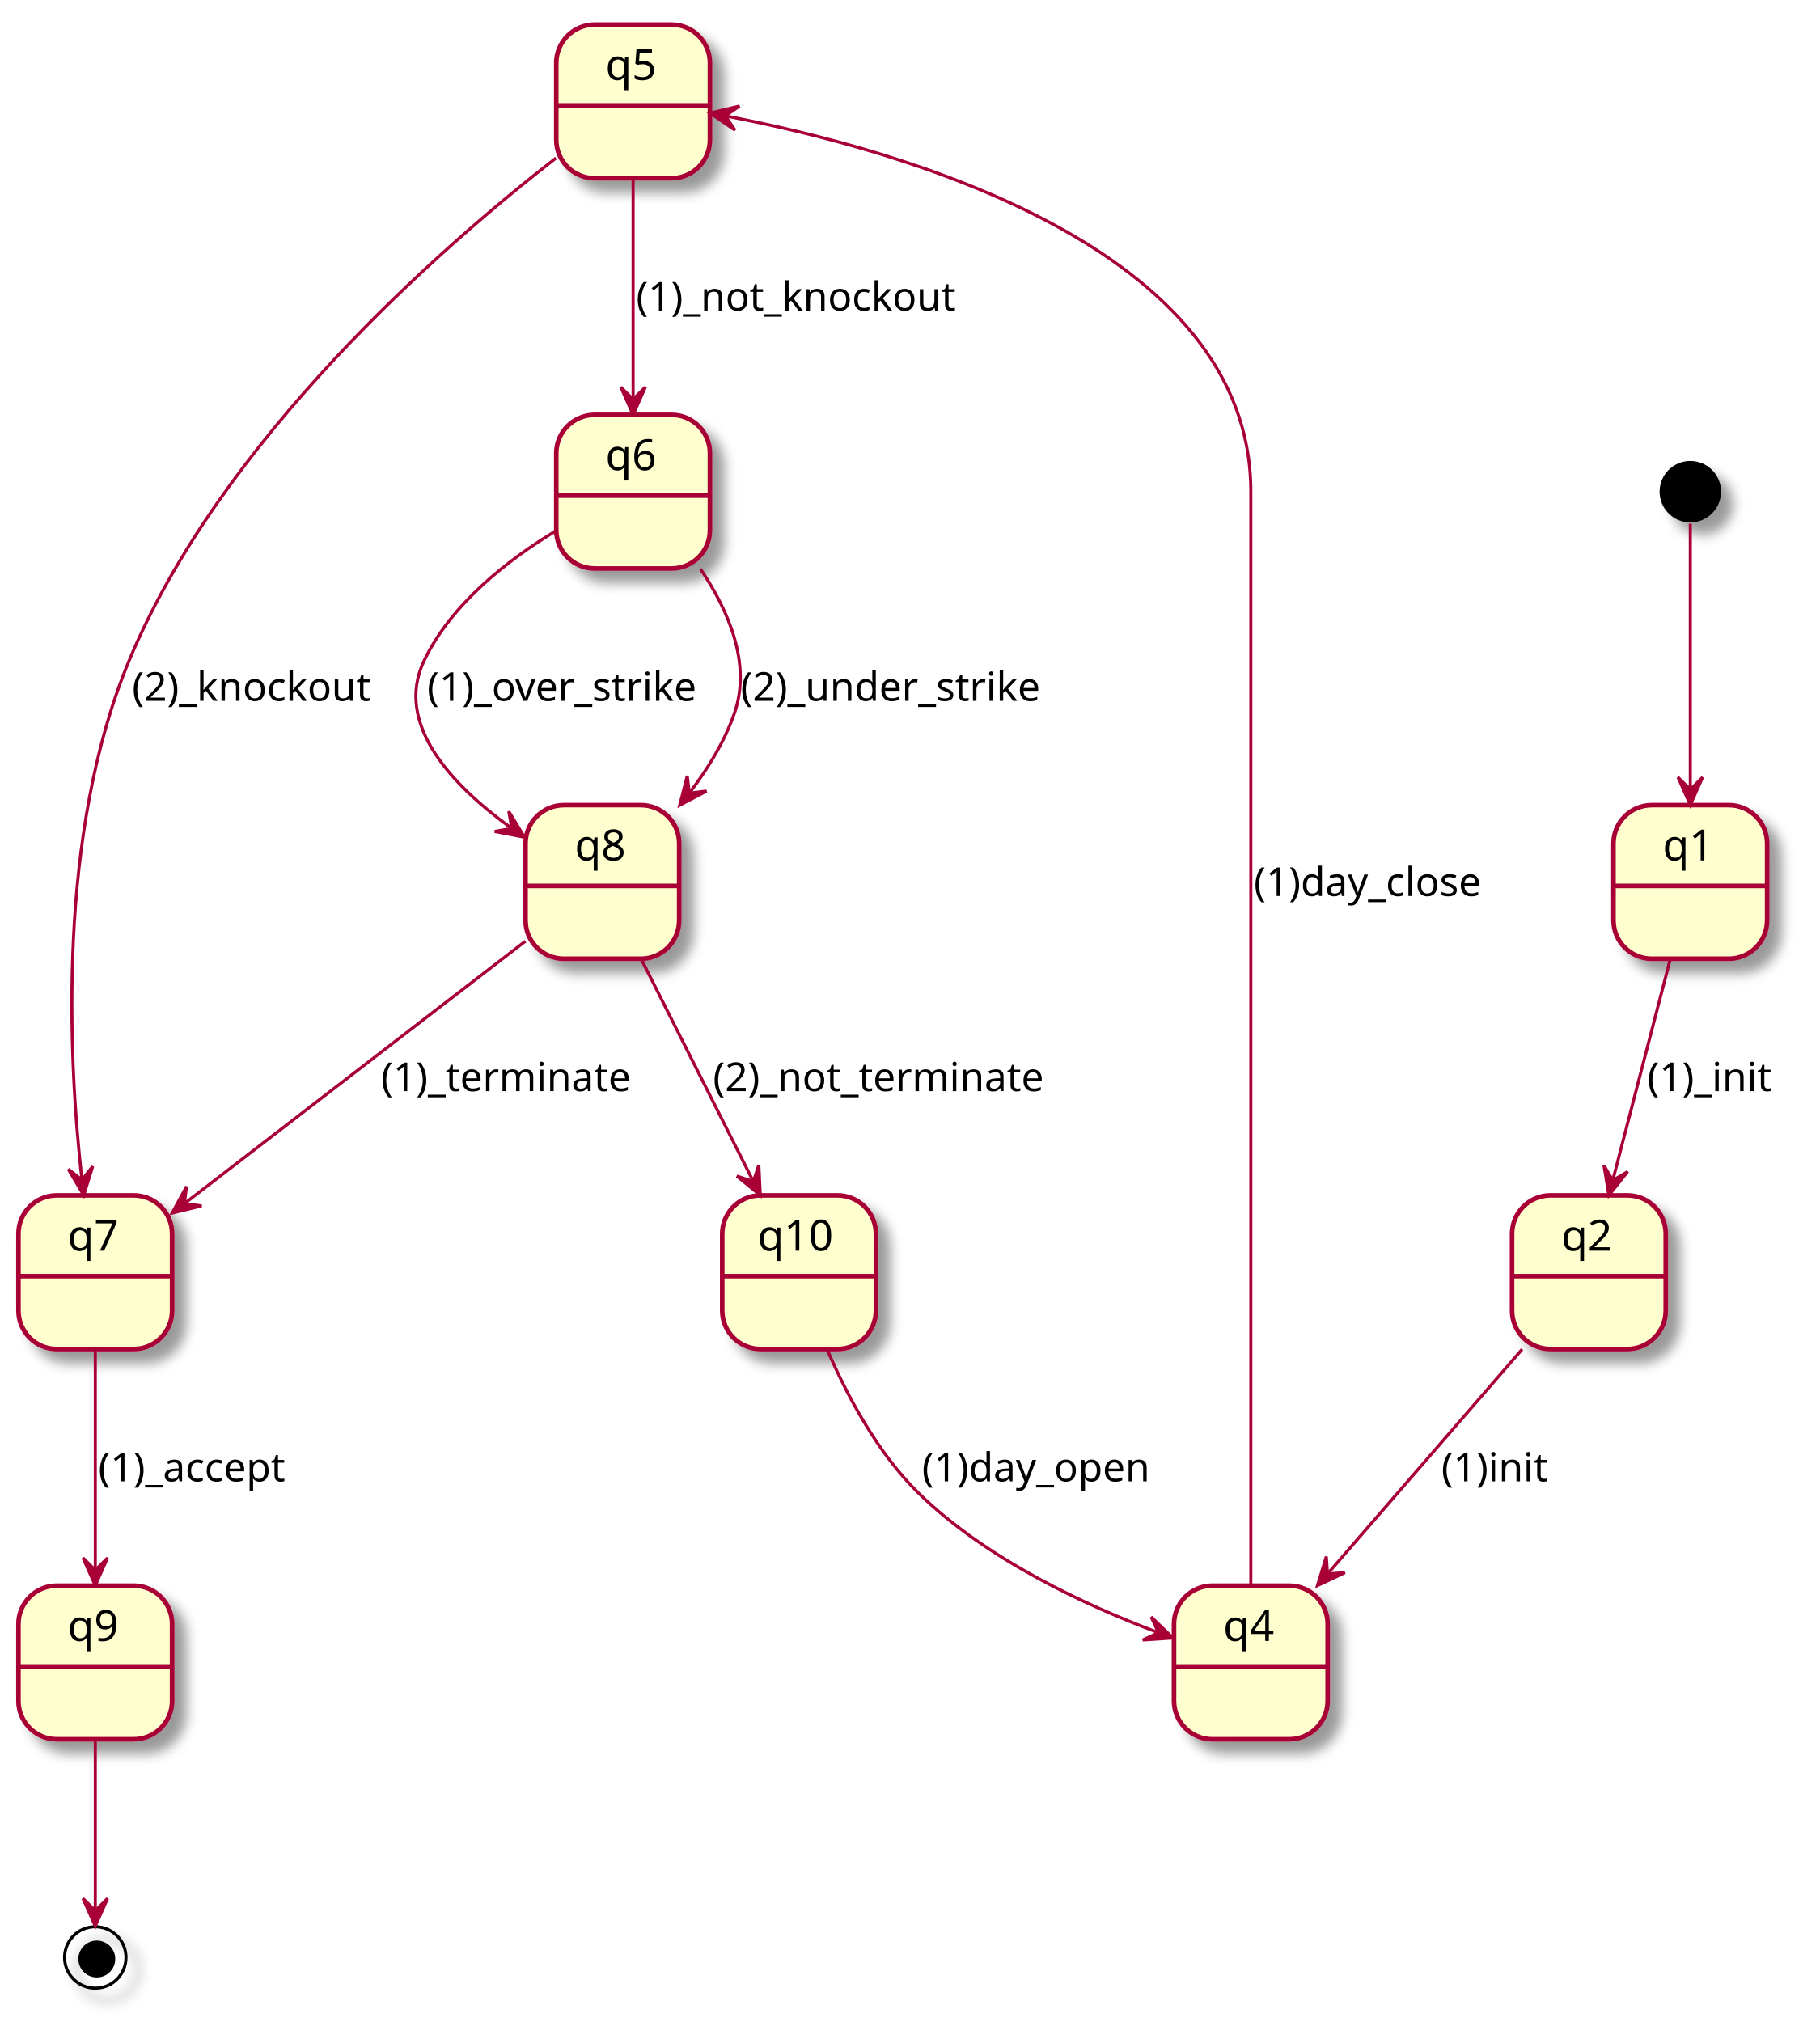
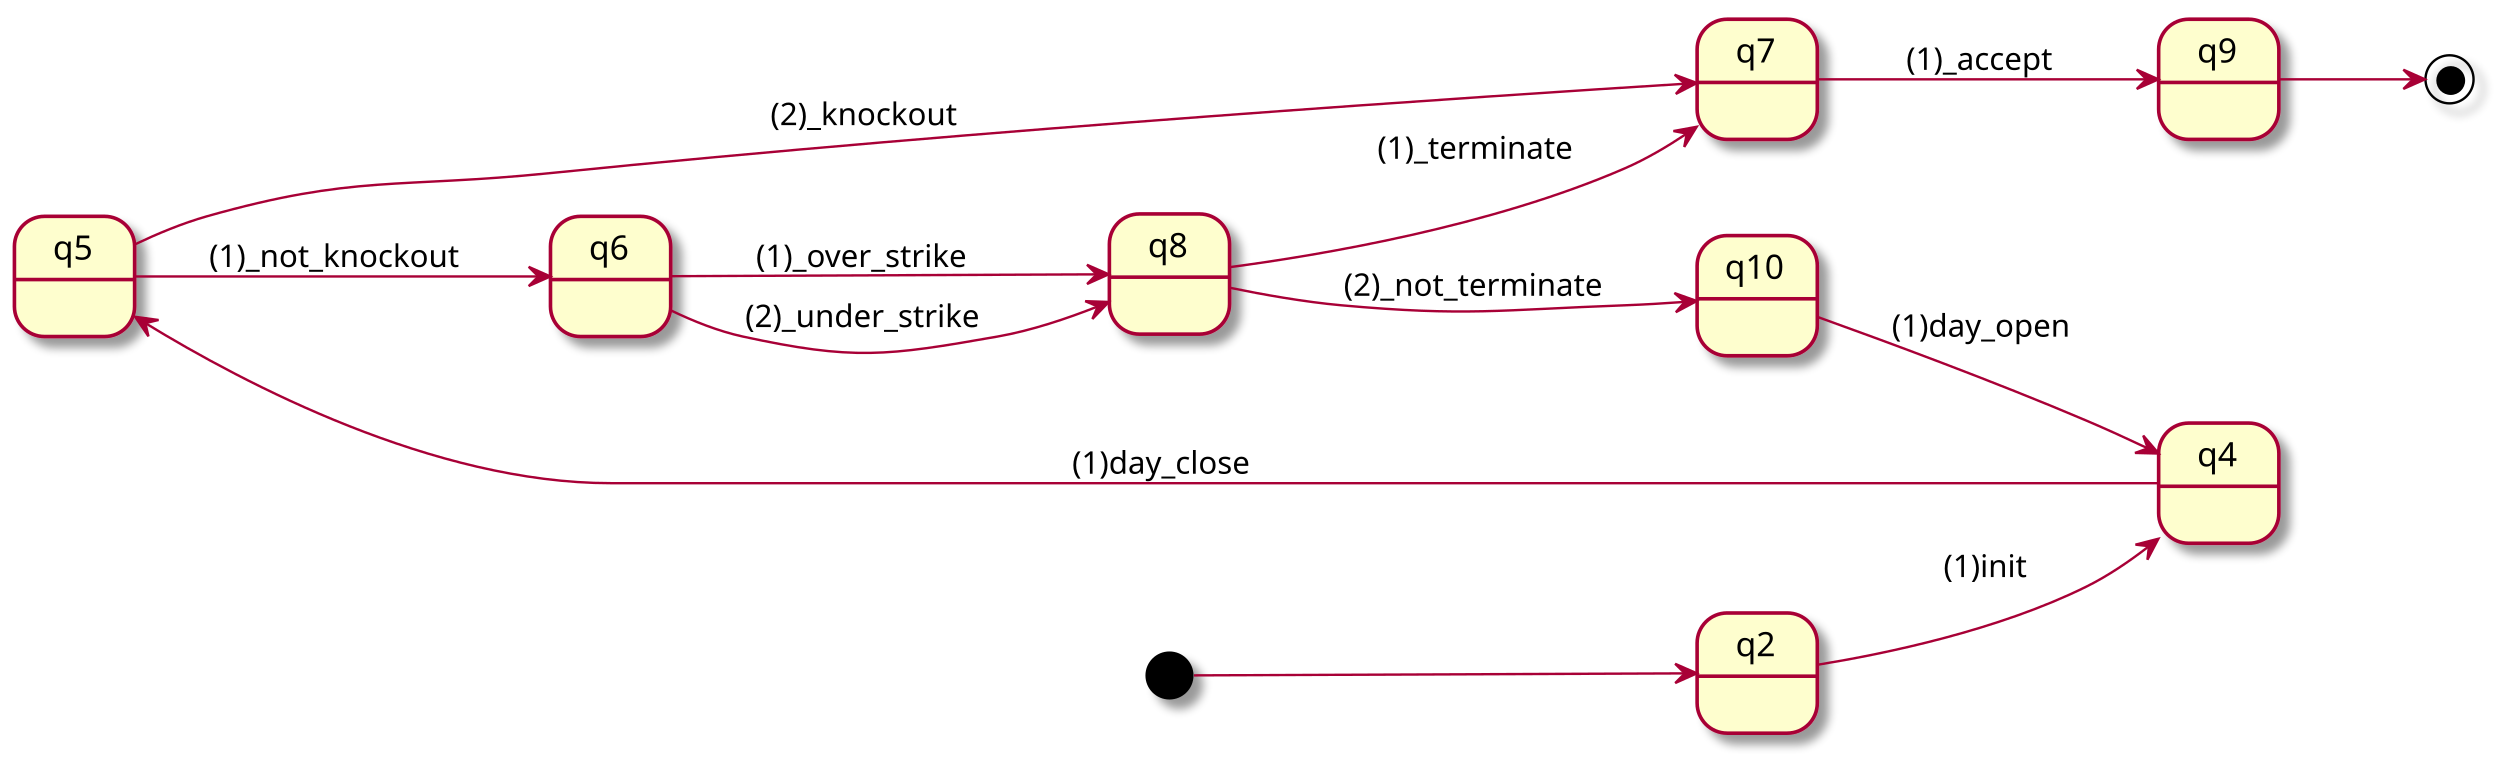
- <svg xmlns="http://www.w3.org/2000/svg" contentScriptType="application/ecmascript" contentStyleType="text/css" height="658px" preserveAspectRatio="none" style="width:592px;height:658px;" version="1.1" viewBox="0 0 592 658" width="592px" zoomAndPan="magnify">
+ <svg xmlns="http://www.w3.org/2000/svg" contentScriptType="application/ecmascript" contentStyleType="text/css" height="316px" preserveAspectRatio="none" style="width:1040px;height:316px;" version="1.1" viewBox="0 0 1040 316" width="1040px" zoomAndPan="magnify">
  <defs>
-     <filter height="300%" id="f1em7yz9oxuzii" width="300%" x="-1" y="-1">
+     <filter height="300%" id="f5lpzz3i67a91" width="300%" x="-1" y="-1">
      <feGaussianBlur result="blurOut" stdDeviation="2.0" />
      <feColorMatrix in="blurOut" result="blurOut2" type="matrix" values="0 0 0 0 0 0 0 0 0 0 0 0 0 0 0 0 0 0 .4 0" />
      <feOffset dx="4.0" dy="4.0" in="blurOut2" result="blurOut3" />
      <feBlend in="SourceGraphic" in2="blurOut3" mode="normal" />
    </filter>
  </defs>
  <g>
-     <rect fill="#FEFECE" filter="url(#f1em7yz9oxuzii)" height="50" rx="12.5" ry="12.5" style="stroke: #A80036; stroke-width: 1.5;" width="50" x="6" y="516" />
-     <line style="stroke: #A80036; stroke-width: 1.5;" x1="6" x2="56" y1="542.297" y2="542.297" />
-     <text fill="#000000" font-family="sans-serif" font-size="14" lengthAdjust="spacingAndGlyphs" textLength="18" x="22" y="533.995">q9</text>
-     <ellipse cx="550" cy="160" fill="#000000" filter="url(#f1em7yz9oxuzii)" rx="10" ry="10" style="stroke: none; stroke-width: 1.0;" />
-     <ellipse cx="31" cy="637" fill="none" filter="url(#f1em7yz9oxuzii)" rx="10" ry="10" style="stroke: #000000; stroke-width: 1.0;" />
-     <ellipse cx="31.5" cy="637.5" fill="#000000" rx="6" ry="6" style="stroke: none; stroke-width: 1.0;" />
-     <rect fill="#FEFECE" filter="url(#f1em7yz9oxuzii)" height="50" rx="12.5" ry="12.5" style="stroke: #A80036; stroke-width: 1.5;" width="50" x="525" y="262" />
-     <line style="stroke: #A80036; stroke-width: 1.5;" x1="525" x2="575" y1="288.297" y2="288.297" />
-     <text fill="#000000" font-family="sans-serif" font-size="14" lengthAdjust="spacingAndGlyphs" textLength="18" x="541" y="279.995">q1</text>
-     <rect fill="#FEFECE" filter="url(#f1em7yz9oxuzii)" height="50" rx="12.5" ry="12.5" style="stroke: #A80036; stroke-width: 1.5;" width="50" x="492" y="389" />
-     <line style="stroke: #A80036; stroke-width: 1.5;" x1="492" x2="542" y1="415.297" y2="415.297" />
-     <text fill="#000000" font-family="sans-serif" font-size="14" lengthAdjust="spacingAndGlyphs" textLength="18" x="508" y="406.995">q2</text>
-     <rect fill="#FEFECE" filter="url(#f1em7yz9oxuzii)" height="50" rx="12.5" ry="12.5" style="stroke: #A80036; stroke-width: 1.5;" width="50" x="181" y="8" />
-     <line style="stroke: #A80036; stroke-width: 1.5;" x1="181" x2="231" y1="34.297" y2="34.297" />
-     <text fill="#000000" font-family="sans-serif" font-size="14" lengthAdjust="spacingAndGlyphs" textLength="18" x="197" y="25.995">q5</text>
-     <rect fill="#FEFECE" filter="url(#f1em7yz9oxuzii)" height="50" rx="12.5" ry="12.5" style="stroke: #A80036; stroke-width: 1.5;" width="50" x="6" y="389" />
-     <line style="stroke: #A80036; stroke-width: 1.5;" x1="6" x2="56" y1="415.297" y2="415.297" />
-     <text fill="#000000" font-family="sans-serif" font-size="14" lengthAdjust="spacingAndGlyphs" textLength="18" x="22" y="406.995">q7</text>
-     <rect fill="#FEFECE" filter="url(#f1em7yz9oxuzii)" height="50" rx="12.5" ry="12.5" style="stroke: #A80036; stroke-width: 1.5;" width="50" x="235" y="389" />
-     <line style="stroke: #A80036; stroke-width: 1.5;" x1="235" x2="285" y1="415.297" y2="415.297" />
-     <text fill="#000000" font-family="sans-serif" font-size="14" lengthAdjust="spacingAndGlyphs" textLength="27" x="246.5" y="406.995">q10</text>
-     <rect fill="#FEFECE" filter="url(#f1em7yz9oxuzii)" height="50" rx="12.5" ry="12.5" style="stroke: #A80036; stroke-width: 1.5;" width="50" x="171" y="262" />
-     <line style="stroke: #A80036; stroke-width: 1.5;" x1="171" x2="221" y1="288.297" y2="288.297" />
-     <text fill="#000000" font-family="sans-serif" font-size="14" lengthAdjust="spacingAndGlyphs" textLength="18" x="187" y="279.995">q8</text>
-     <rect fill="#FEFECE" filter="url(#f1em7yz9oxuzii)" height="50" rx="12.5" ry="12.5" style="stroke: #A80036; stroke-width: 1.5;" width="50" x="181" y="135" />
-     <line style="stroke: #A80036; stroke-width: 1.5;" x1="181" x2="231" y1="161.297" y2="161.297" />
-     <text fill="#000000" font-family="sans-serif" font-size="14" lengthAdjust="spacingAndGlyphs" textLength="18" x="197" y="152.995">q6</text>
-     <rect fill="#FEFECE" filter="url(#f1em7yz9oxuzii)" height="50" rx="12.5" ry="12.5" style="stroke: #A80036; stroke-width: 1.5;" width="50" x="382" y="516" />
-     <line style="stroke: #A80036; stroke-width: 1.5;" x1="382" x2="432" y1="542.297" y2="542.297" />
-     <text fill="#000000" font-family="sans-serif" font-size="14" lengthAdjust="spacingAndGlyphs" textLength="18" x="398" y="533.995">q4</text>
-     <path d="M543.48,312.091 C538.124,332.704 530.521,361.965 524.835,383.848 " fill="none" id="q1-q2" style="stroke: #A80036; stroke-width: 1.0;" />
-     <polygon fill="#A80036" points="523.506,388.961,529.641,381.256,524.764,384.122,521.898,379.244,523.506,388.961" style="stroke: #A80036; stroke-width: 1.0;" />
-     <text fill="#000000" font-family="sans-serif" font-size="13" lengthAdjust="spacingAndGlyphs" textLength="44" x="536" y="355.067">(1)_init</text>
-     <path d="M495.267,439.091 C477.113,460.051 451.212,489.955 432.161,511.95 " fill="none" id="q2-q4" style="stroke: #A80036; stroke-width: 1.0;" />
-     <polygon fill="#A80036" points="428.687,515.961,437.603,511.777,431.961,512.182,431.556,506.539,428.687,515.961" style="stroke: #A80036; stroke-width: 1.0;" />
-     <text fill="#000000" font-family="sans-serif" font-size="13" lengthAdjust="spacingAndGlyphs" textLength="37" x="469" y="482.067">(1)init</text>
-     <path d="M206,58.091 C206,78.704 206,107.965 206,129.848 " fill="none" id="q5-q6" style="stroke: #A80036; stroke-width: 1.0;" />
-     <polygon fill="#A80036" points="206,134.961,210,125.961,206,129.961,202,125.961,206,134.961" style="stroke: #A80036; stroke-width: 1.0;" />
-     <text fill="#000000" font-family="sans-serif" font-size="13" lengthAdjust="spacingAndGlyphs" textLength="111" x="207" y="101.067">(1)_not_knockout</text>
-     <path d="M180.893,51.427 C142.858,81.014 71.903,143.138 42,215 C18.719,270.949 22.144,343.484 26.631,383.725 " fill="none" id="q5-q7" style="stroke: #A80036; stroke-width: 1.0;" />
-     <polygon fill="#A80036" points="27.239,388.945,30.17,379.543,26.66,383.979,22.224,380.469,27.239,388.945" style="stroke: #A80036; stroke-width: 1.0;" />
-     <text fill="#000000" font-family="sans-serif" font-size="13" lengthAdjust="spacingAndGlyphs" textLength="83" x="43" y="228.067">(2)_knockout</text>
-     <path d="M31,439.091 C31,459.704 31,488.965 31,510.848 " fill="none" id="q7-q9" style="stroke: #A80036; stroke-width: 1.0;" />
-     <polygon fill="#A80036" points="31,515.961,35,506.961,31,510.961,27,506.961,31,515.961" style="stroke: #A80036; stroke-width: 1.0;" />
-     <text fill="#000000" font-family="sans-serif" font-size="13" lengthAdjust="spacingAndGlyphs" textLength="68" x="32" y="482.067">(1)_accept</text>
-     <path d="M269.129,439.093 C275.615,454.167 285.564,472.901 299,486 C321.083,507.529 353.283,522.435 376.776,531.245 " fill="none" id="q10-q4" style="stroke: #A80036; stroke-width: 1.0;" />
-     <polygon fill="#A80036" points="381.65,533.032,374.578,526.178,376.956,531.31,371.823,533.688,381.65,533.032" style="stroke: #A80036; stroke-width: 1.0;" />
-     <text fill="#000000" font-family="sans-serif" font-size="13" lengthAdjust="spacingAndGlyphs" textLength="80" x="300" y="482.067">(1)day_open</text>
-     <path d="M170.94,306.289 C141.174,329.2 91.603,367.354 60.149,391.564 " fill="none" id="q8-q7" style="stroke: #A80036; stroke-width: 1.0;" />
-     <polygon fill="#A80036" points="56.025,394.738,65.597,392.419,59.987,391.689,60.717,386.079,56.025,394.738" style="stroke: #A80036; stroke-width: 1.0;" />
-     <text fill="#000000" font-family="sans-serif" font-size="13" lengthAdjust="spacingAndGlyphs" textLength="88" x="124" y="355.067">(1)_terminate</text>
-     <path d="M208.644,312.091 C219.119,332.877 234.027,362.459 245.084,384.401 " fill="none" id="q8-q10" style="stroke: #A80036; stroke-width: 1.0;" />
-     <polygon fill="#A80036" points="247.382,388.961,246.904,379.124,245.132,384.496,239.76,382.724,247.382,388.961" style="stroke: #A80036; stroke-width: 1.0;" />
-     <text fill="#000000" font-family="sans-serif" font-size="13" lengthAdjust="spacingAndGlyphs" textLength="116" x="232" y="355.067">(2)_not_terminate</text>
-     <path d="M180.704,172.848 C165.257,182.218 146.83,196.501 138,215 C128.1,235.739 147.415,255.801 166.363,269.456 " fill="none" id="q6-q8" style="stroke: #A80036; stroke-width: 1.0;" />
-     <polygon fill="#A80036" points="170.643,272.442,165.55,264.012,166.542,269.582,160.973,270.574,170.643,272.442" style="stroke: #A80036; stroke-width: 1.0;" />
-     <text fill="#000000" font-family="sans-serif" font-size="13" lengthAdjust="spacingAndGlyphs" textLength="95" x="139" y="228.067">(1)_over_strike</text>
-     <path d="M227.927,185.16 C237.106,198.763 244.509,216.009 239,232 C235.835,241.185 230.437,250.011 224.514,257.801 " fill="none" id="q6-q8" style="stroke: #A80036; stroke-width: 1.0;" />
-     <polygon fill="#A80036" points="221.18,262.019,229.899,257.439,224.281,258.096,223.623,252.477,221.18,262.019" style="stroke: #A80036; stroke-width: 1.0;" />
-     <text fill="#000000" font-family="sans-serif" font-size="13" lengthAdjust="spacingAndGlyphs" textLength="104" x="241" y="228.067">(2)_under_strike</text>
-     <path d="M407,515.699 C407,490.068 407,449.278 407,414 C407,160 407,160 407,160 C407,80.224 292.442,48.519 236.296,37.77 " fill="none" id="q4-q5" style="stroke: #A80036; stroke-width: 1.0;" />
-     <polygon fill="#A80036" points="231.05,36.794,239.167,42.373,235.966,37.709,240.63,34.508,231.05,36.794" style="stroke: #A80036; stroke-width: 1.0;" />
-     <text fill="#000000" font-family="sans-serif" font-size="13" lengthAdjust="spacingAndGlyphs" textLength="81" x="408" y="291.567">(1)day_close</text>
-     <path d="M550,170.393 C550,189.076 550,228.984 550,256.882 " fill="none" id="*start-q1" style="stroke: #A80036; stroke-width: 1.0;" />
-     <polygon fill="#A80036" points="550,261.943,554,252.943,550,256.943,546,252.943,550,261.943" style="stroke: #A80036; stroke-width: 1.0;" />
-     <path d="M31,566.223 C31,583.837 31,606.777 31,621.693 " fill="none" id="q9-*end" style="stroke: #A80036; stroke-width: 1.0;" />
-     <polygon fill="#A80036" points="31,626.8,35,617.8,31,621.8,27,617.8,31,626.8" style="stroke: #A80036; stroke-width: 1.0;" />
+     <rect fill="#FEFECE" filter="url(#f5lpzz3i67a91)" height="50" rx="12.5" ry="12.5" style="stroke: #A80036; stroke-width: 1.5;" width="50" x="898" y="8" />
+     <line style="stroke: #A80036; stroke-width: 1.5;" x1="898" x2="948" y1="34.297" y2="34.297" />
+     <text fill="#000000" font-family="sans-serif" font-size="14" lengthAdjust="spacingAndGlyphs" textLength="18" x="914" y="25.995">q9</text>
+     <ellipse cx="486.5" cy="281" fill="#000000" filter="url(#f5lpzz3i67a91)" rx="10" ry="10" style="stroke: none; stroke-width: 1.0;" />
+     <ellipse cx="1019" cy="33" fill="none" filter="url(#f5lpzz3i67a91)" rx="10" ry="10" style="stroke: #000000; stroke-width: 1.0;" />
+     <ellipse cx="1019.5" cy="33.5" fill="#000000" rx="6" ry="6" style="stroke: none; stroke-width: 1.0;" />
+     <rect fill="#FEFECE" filter="url(#f5lpzz3i67a91)" height="50" rx="12.5" ry="12.5" style="stroke: #A80036; stroke-width: 1.5;" width="50" x="706" y="255" />
+     <line style="stroke: #A80036; stroke-width: 1.5;" x1="706" x2="756" y1="281.297" y2="281.297" />
+     <text fill="#000000" font-family="sans-serif" font-size="14" lengthAdjust="spacingAndGlyphs" textLength="18" x="722" y="272.995">q2</text>
+     <rect fill="#FEFECE" filter="url(#f5lpzz3i67a91)" height="50" rx="12.5" ry="12.5" style="stroke: #A80036; stroke-width: 1.5;" width="50" x="6" y="90" />
+     <line style="stroke: #A80036; stroke-width: 1.5;" x1="6" x2="56" y1="116.297" y2="116.297" />
+     <text fill="#000000" font-family="sans-serif" font-size="14" lengthAdjust="spacingAndGlyphs" textLength="18" x="22" y="107.995">q5</text>
+     <rect fill="#FEFECE" filter="url(#f5lpzz3i67a91)" height="50" rx="12.5" ry="12.5" style="stroke: #A80036; stroke-width: 1.5;" width="50" x="706" y="8" />
+     <line style="stroke: #A80036; stroke-width: 1.5;" x1="706" x2="756" y1="34.297" y2="34.297" />
+     <text fill="#000000" font-family="sans-serif" font-size="14" lengthAdjust="spacingAndGlyphs" textLength="18" x="722" y="25.995">q7</text>
+     <rect fill="#FEFECE" filter="url(#f5lpzz3i67a91)" height="50" rx="12.5" ry="12.5" style="stroke: #A80036; stroke-width: 1.5;" width="50" x="706" y="98" />
+     <line style="stroke: #A80036; stroke-width: 1.5;" x1="706" x2="756" y1="124.297" y2="124.297" />
+     <text fill="#000000" font-family="sans-serif" font-size="14" lengthAdjust="spacingAndGlyphs" textLength="27" x="717.5" y="115.995">q10</text>
+     <rect fill="#FEFECE" filter="url(#f5lpzz3i67a91)" height="50" rx="12.5" ry="12.5" style="stroke: #A80036; stroke-width: 1.5;" width="50" x="461.5" y="89" />
+     <line style="stroke: #A80036; stroke-width: 1.5;" x1="461.5" x2="511.5" y1="115.297" y2="115.297" />
+     <text fill="#000000" font-family="sans-serif" font-size="14" lengthAdjust="spacingAndGlyphs" textLength="18" x="477.5" y="106.995">q8</text>
+     <rect fill="#FEFECE" filter="url(#f5lpzz3i67a91)" height="50" rx="12.5" ry="12.5" style="stroke: #A80036; stroke-width: 1.5;" width="50" x="229" y="90" />
+     <line style="stroke: #A80036; stroke-width: 1.5;" x1="229" x2="279" y1="116.297" y2="116.297" />
+     <text fill="#000000" font-family="sans-serif" font-size="14" lengthAdjust="spacingAndGlyphs" textLength="18" x="245" y="107.995">q6</text>
+     <rect fill="#FEFECE" filter="url(#f5lpzz3i67a91)" height="50" rx="12.5" ry="12.5" style="stroke: #A80036; stroke-width: 1.5;" width="50" x="898" y="176" />
+     <line style="stroke: #A80036; stroke-width: 1.5;" x1="898" x2="948" y1="202.297" y2="202.297" />
+     <text fill="#000000" font-family="sans-serif" font-size="14" lengthAdjust="spacingAndGlyphs" textLength="18" x="914" y="193.995">q4</text>
+     <path d="M756.075,276.545 C784.397,271.945 831.315,262.187 868,244 C876.888,239.594 885.714,233.61 893.61,227.507 " fill="none" id="q2-q4" style="stroke: #A80036; stroke-width: 1.0;" />
+     <polygon fill="#A80036" points="897.895,224.114,888.356,226.565,893.975,227.218,893.322,232.837,897.895,224.114" style="stroke: #A80036; stroke-width: 1.0;" />
+     <text fill="#000000" font-family="sans-serif" font-size="13" lengthAdjust="spacingAndGlyphs" textLength="37" x="808.5" y="240.067">(1)init</text>
+     <path d="M56.148,115 C97.413,115 179.337,115 223.723,115 " fill="none" id="q5-q6" style="stroke: #A80036; stroke-width: 1.0;" />
+     <polygon fill="#A80036" points="228.944,115,219.944,111,223.944,115,219.944,119,228.944,115" style="stroke: #A80036; stroke-width: 1.0;" />
+     <text fill="#000000" font-family="sans-serif" font-size="13" lengthAdjust="spacingAndGlyphs" textLength="111" x="87" y="111.067">(1)_not_knockout</text>
+     <path d="M56.137,101.647 C65.308,97.297 75.908,92.858 86,90 C147.634,72.549 165.272,78.483 229,72 C407.349,53.858 622.106,39.755 700.485,34.862 " fill="none" id="q5-q7" style="stroke: #A80036; stroke-width: 1.0;" />
+     <polygon fill="#A80036" points="705.89,34.526,696.659,31.092,700.899,34.836,697.155,39.077,705.89,34.526" style="stroke: #A80036; stroke-width: 1.0;" />
+     <text fill="#000000" font-family="sans-serif" font-size="13" lengthAdjust="spacingAndGlyphs" textLength="83" x="320.5" y="52.067">(2)_knockout</text>
+     <path d="M756.101,33 C791.173,33 854.769,33 892.518,33 " fill="none" id="q7-q9" style="stroke: #A80036; stroke-width: 1.0;" />
+     <polygon fill="#A80036" points="897.893,33,888.893,29,892.893,33,888.893,37,897.893,33" style="stroke: #A80036; stroke-width: 1.0;" />
+     <text fill="#000000" font-family="sans-serif" font-size="13" lengthAdjust="spacingAndGlyphs" textLength="68" x="793" y="29.067">(1)_accept</text>
+     <path d="M756.235,131.902 C783.903,141.819 829.49,158.619 868,175 C876.21,178.492 884.989,182.51 893.069,186.327 " fill="none" id="q10-q4" style="stroke: #A80036; stroke-width: 1.0;" />
+     <polygon fill="#A80036" points="897.999,188.671,891.589,181.194,893.483,186.524,888.153,188.418,897.999,188.671" style="stroke: #A80036; stroke-width: 1.0;" />
+     <text fill="#000000" font-family="sans-serif" font-size="13" lengthAdjust="spacingAndGlyphs" textLength="80" x="787" y="140.067">(1)day_open</text>
+     <path d="M511.637,111.12 C548.817,106.213 620.094,94.31 676,70 C684.726,66.205 693.554,61.002 701.506,55.696 " fill="none" id="q8-q7" style="stroke: #A80036; stroke-width: 1.0;" />
+     <polygon fill="#A80036" points="705.828,52.745,696.14,54.516,701.698,55.565,700.65,61.123,705.828,52.745" style="stroke: #A80036; stroke-width: 1.0;" />
+     <text fill="#000000" font-family="sans-serif" font-size="13" lengthAdjust="spacingAndGlyphs" textLength="88" x="573" y="66.067">(1)_terminate</text>
+     <path d="M511.829,119.752 C525.435,122.551 542.544,125.606 558,127 C610.232,131.71 623.59,128.903 676,127 C683.929,126.712 692.489,126.191 700.439,125.619 " fill="none" id="q8-q10" style="stroke: #A80036; stroke-width: 1.0;" />
+     <polygon fill="#A80036" points="705.831,125.216,696.558,121.897,700.845,125.588,697.154,129.875,705.831,125.216" style="stroke: #A80036; stroke-width: 1.0;" />
+     <text fill="#000000" font-family="sans-serif" font-size="13" lengthAdjust="spacingAndGlyphs" textLength="116" x="559" y="123.067">(2)_not_terminate</text>
+     <path d="M279.324,114.891 C322.388,114.706 409.709,114.33 456.038,114.131 " fill="none" id="q6-q8" style="stroke: #A80036; stroke-width: 1.0;" />
+     <polygon fill="#A80036" points="461.207,114.109,452.19,110.148,456.207,114.13,452.225,118.148,461.207,114.109" style="stroke: #A80036; stroke-width: 1.0;" />
+     <text fill="#000000" font-family="sans-serif" font-size="13" lengthAdjust="spacingAndGlyphs" textLength="95" x="314.5" y="111.067">(1)_over_strike</text>
+     <path d="M279.235,129.195 C288.327,133.565 298.851,137.802 309,140 C355.043,149.973 368.603,148.174 415,140 C429.01,137.532 443.887,132.538 456.422,127.581 " fill="none" id="q6-q8" style="stroke: #A80036; stroke-width: 1.0;" />
+     <polygon fill="#A80036" points="461.283,125.615,451.439,125.282,456.647,127.49,454.439,132.698,461.283,125.615" style="stroke: #A80036; stroke-width: 1.0;" />
+     <text fill="#000000" font-family="sans-serif" font-size="13" lengthAdjust="spacingAndGlyphs" textLength="104" x="310" y="136.067">(2)_under_strike</text>
+     <path d="M897.84,201 C861.155,201 790.833,201 731,201 C254,201 254,201 254,201 C180.535,201 102.024,159.866 60.585,134.494 " fill="none" id="q4-q5" style="stroke: #A80036; stroke-width: 1.0;" />
+     <polygon fill="#A80036" points="56.205,131.786,61.757,139.921,60.458,134.415,65.964,133.117,56.205,131.786" style="stroke: #A80036; stroke-width: 1.0;" />
+     <text fill="#000000" font-family="sans-serif" font-size="13" lengthAdjust="spacingAndGlyphs" textLength="81" x="446" y="197.067">(1)day_close</text>
+     <path d="M496.695,280.958 C531.366,280.817 645.62,280.349 700.736,280.124 " fill="none" id="*start-q2" style="stroke: #A80036; stroke-width: 1.0;" />
+     <polygon fill="#A80036" points="705.88,280.103,696.864,276.14,700.88,280.123,696.896,284.14,705.88,280.103" style="stroke: #A80036; stroke-width: 1.0;" />
+     <path d="M948.223,33 C965.837,33 988.777,33 1003.693,33 " fill="none" id="q9-*end" style="stroke: #A80036; stroke-width: 1.0;" />
+     <polygon fill="#A80036" points="1008.8,33,999.8,29,1003.8,33,999.8,37,1008.8,33" style="stroke: #A80036; stroke-width: 1.0;" />
  </g>
</svg>
